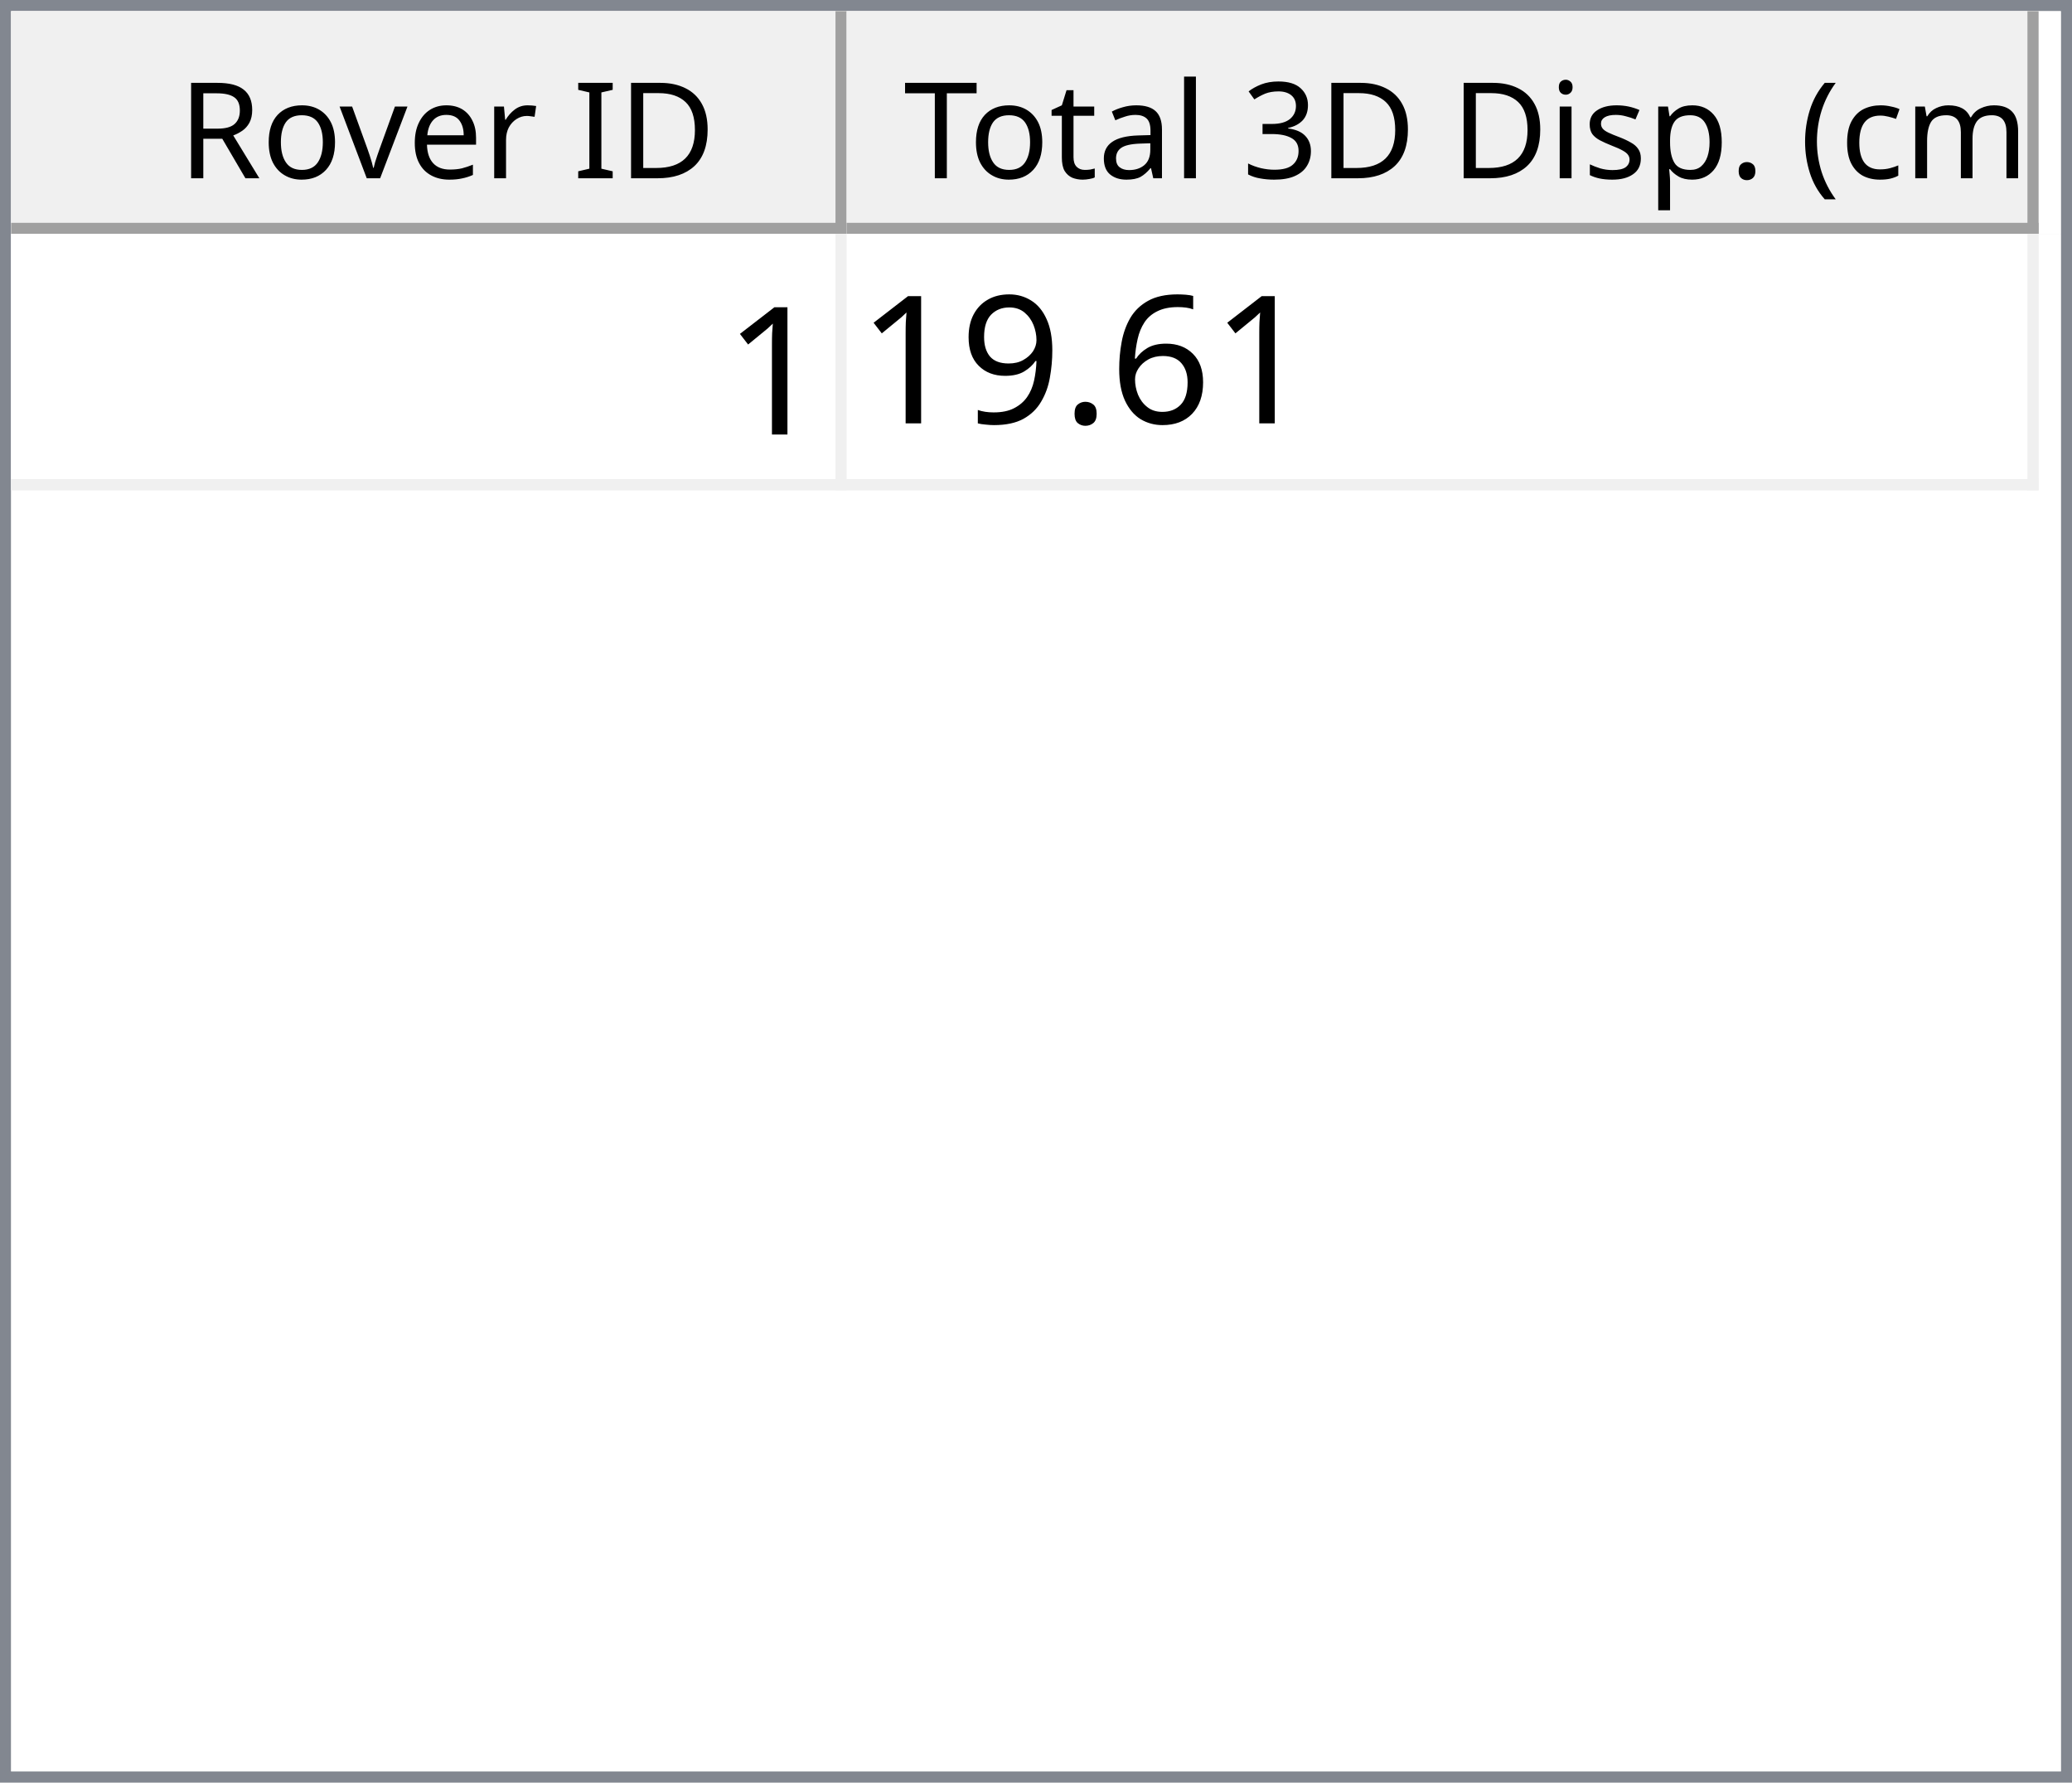
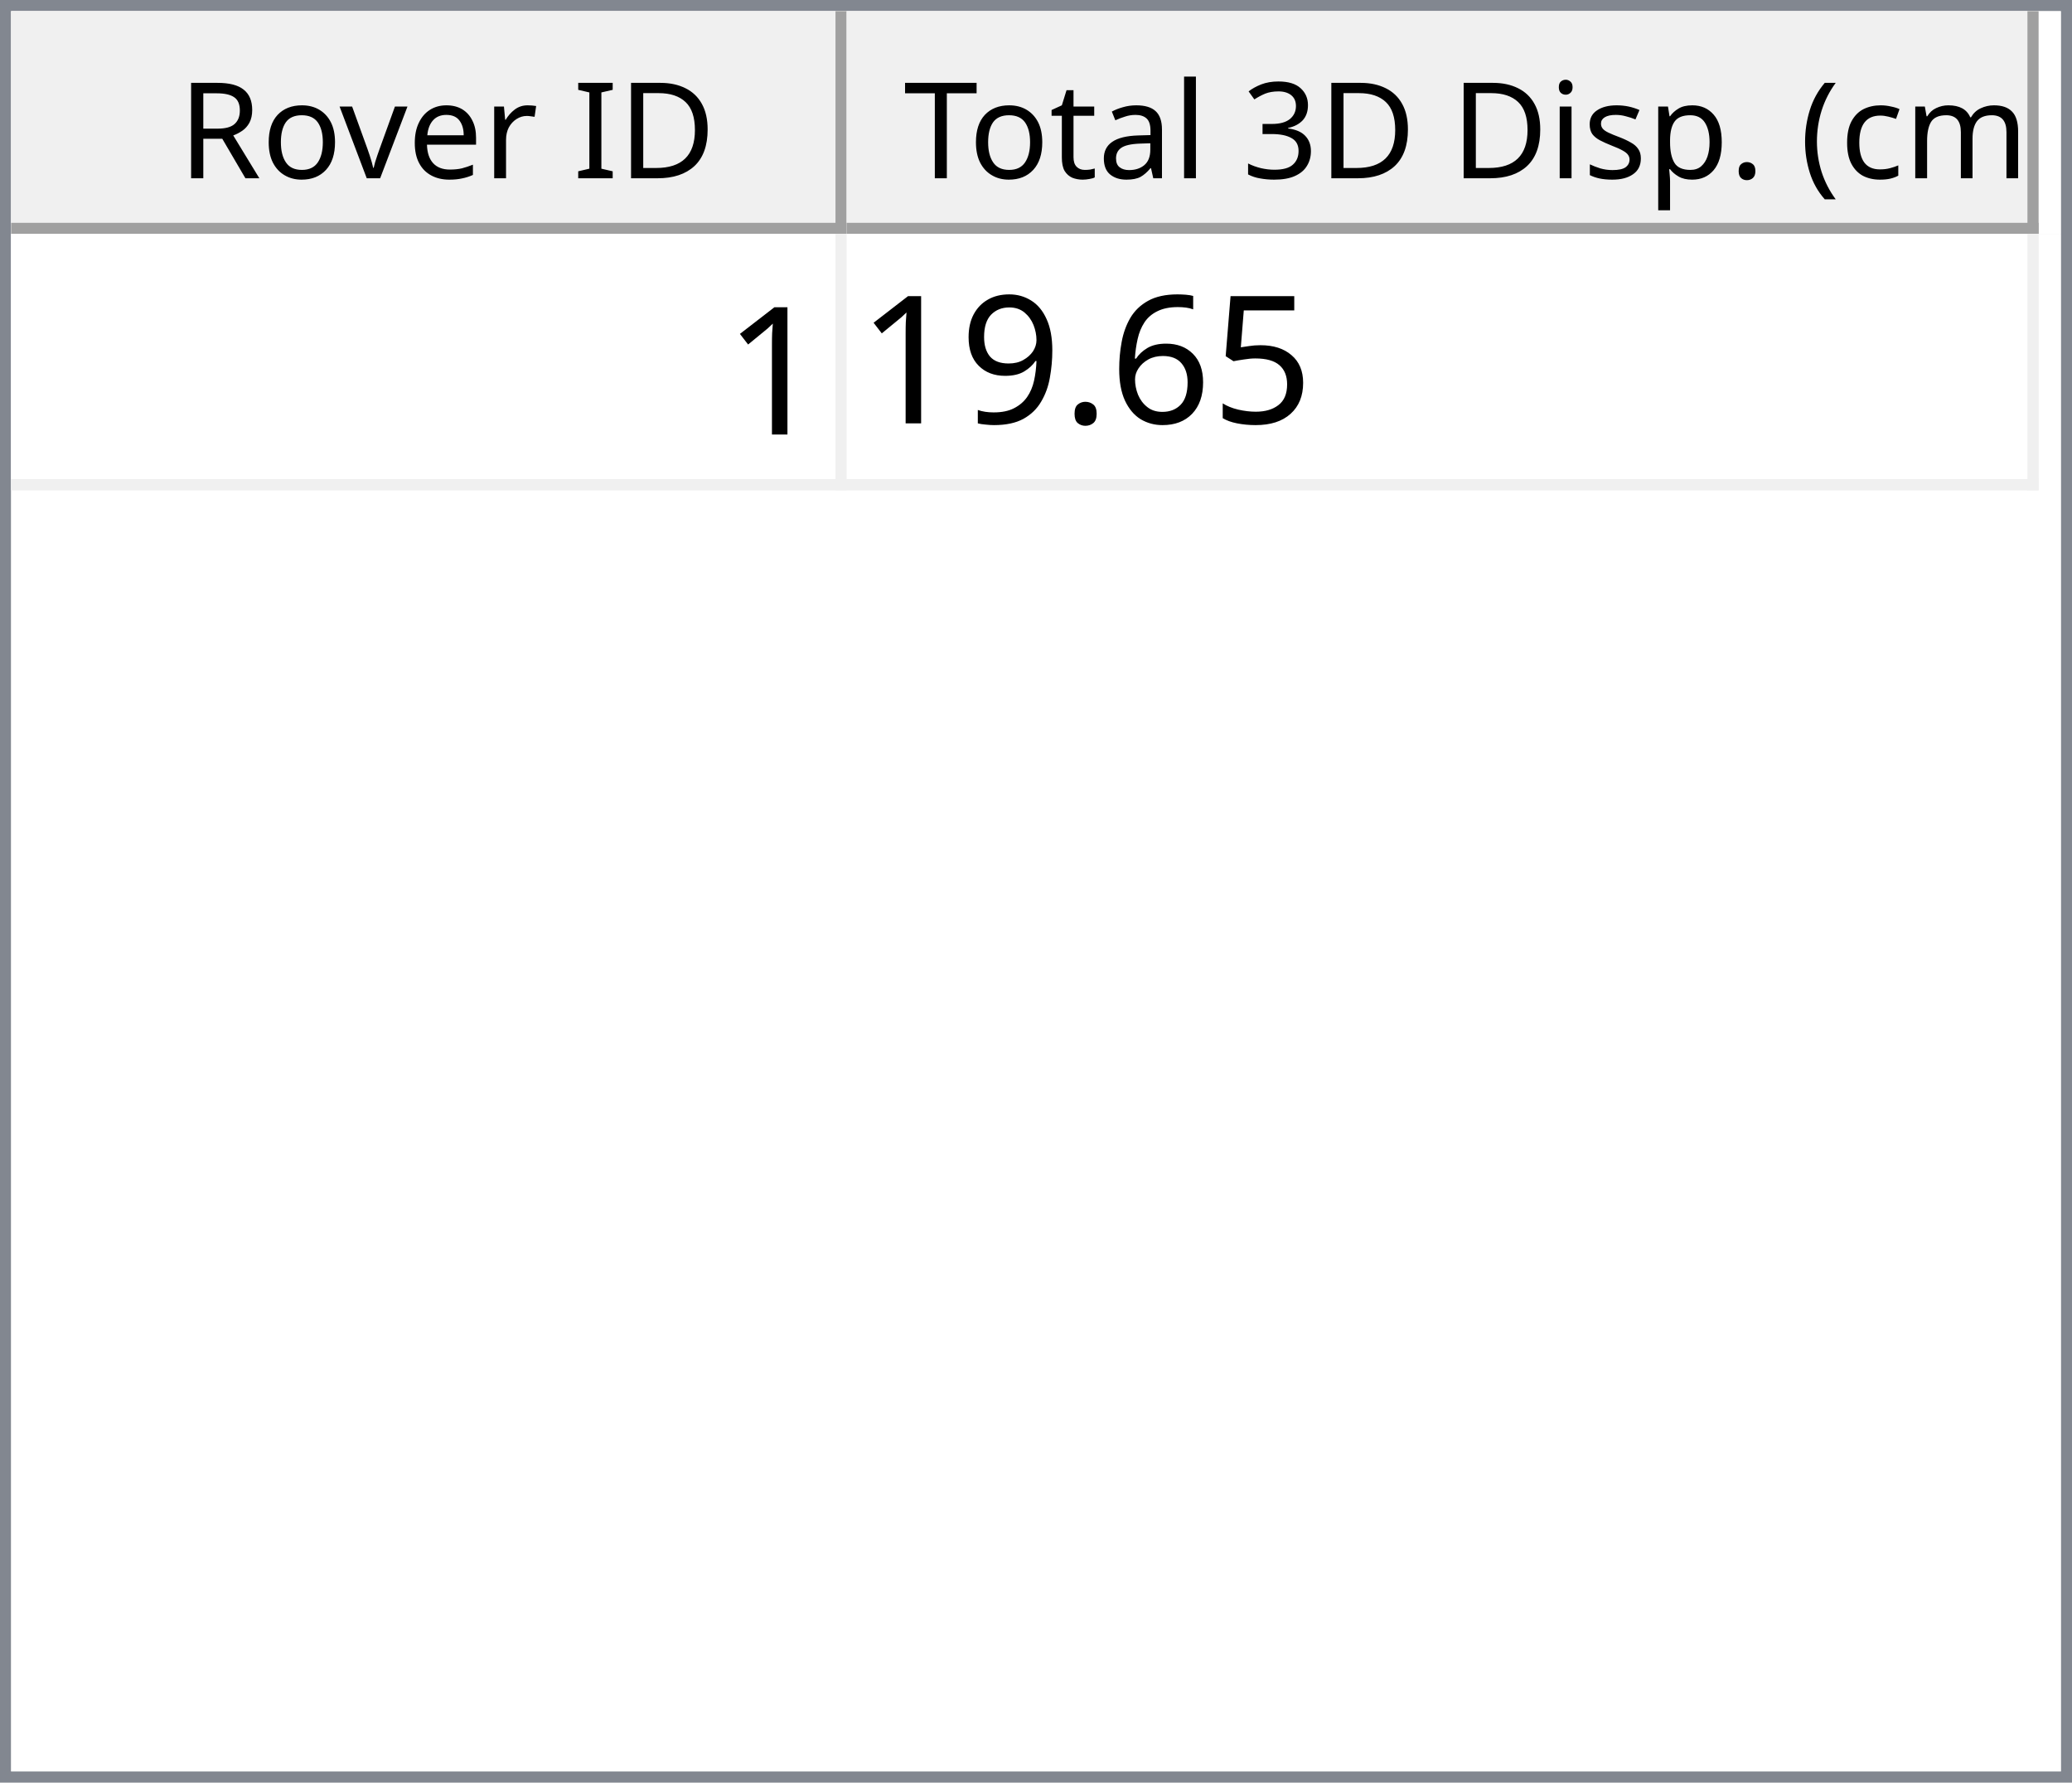
<svg xmlns="http://www.w3.org/2000/svg" style="fill-opacity:1; color-rendering:auto; color-interpolation:auto; text-rendering:auto; stroke:black; stroke-linecap:square; stroke-miterlimit:10; shape-rendering:auto; stroke-opacity:1; fill:black; stroke-dasharray:none; font-weight:normal; stroke-width:1; font-family:'Dialog'; font-style:normal; stroke-linejoin:miter; font-size:12px; stroke-dashoffset:0; image-rendering:auto;" width="186" height="160">
  <defs id="genericDefs" />
  <g>
    <defs id="defs1">
      <clipPath clipPathUnits="userSpaceOnUse" id="clipPath1">
        <path d="M0 0 L186 0 L186 160 L0 160 L0 0 Z" />
      </clipPath>
      <clipPath clipPathUnits="userSpaceOnUse" id="clipPath2">
        <path d="M0 0 L0 160 L186 160 L186 0 Z" />
      </clipPath>
      <clipPath clipPathUnits="userSpaceOnUse" id="clipPath3">
        <path d="M0 0 L0 20 L184 20 L184 0 Z" />
      </clipPath>
      <clipPath clipPathUnits="userSpaceOnUse" id="clipPath4">
        <path d="M0 0 L0 20 L75 20 L75 0 Z" />
      </clipPath>
      <clipPath clipPathUnits="userSpaceOnUse" id="clipPath5">
        <path d="M1 1 L1 19 L74 19 L74 1 Z" />
      </clipPath>
      <clipPath clipPathUnits="userSpaceOnUse" id="clipPath6">
        <path d="M0 0 L0 18 L73 18 L73 0 Z" />
      </clipPath>
      <clipPath clipPathUnits="userSpaceOnUse" id="clipPath7">
        <path d="M-0.5 -0.5 L-0.5 19.5 L74.5 19.5 L74.5 -0.5 Z" />
      </clipPath>
      <clipPath clipPathUnits="userSpaceOnUse" id="clipPath8">
        <path d="M0 0 L0 20 L107 20 L107 0 Z" />
      </clipPath>
      <clipPath clipPathUnits="userSpaceOnUse" id="clipPath9">
        <path d="M1 1 L1 19 L106 19 L106 1 Z" />
      </clipPath>
      <clipPath clipPathUnits="userSpaceOnUse" id="clipPath10">
        <path d="M0 0 L0 18 L105 18 L105 0 Z" />
      </clipPath>
      <clipPath clipPathUnits="userSpaceOnUse" id="clipPath11">
        <path d="M-0.5 -0.5 L-0.5 19.5 L106.5 19.5 L106.5 -0.5 Z" />
      </clipPath>
      <clipPath clipPathUnits="userSpaceOnUse" id="clipPath12">
        <path d="M0 0 L0 138 L184 138 L184 0 Z" />
      </clipPath>
      <clipPath clipPathUnits="userSpaceOnUse" id="clipPath13">
        <path d="M0 0 L0 23 L182 23 L182 0 Z" />
      </clipPath>
      <clipPath clipPathUnits="userSpaceOnUse" id="clipPath14">
        <path d="M-0.5 -0.5 L-0.5 22.5 L181.5 22.5 L181.5 -0.5 Z" />
      </clipPath>
      <clipPath clipPathUnits="userSpaceOnUse" id="clipPath15">
        <path d="M0 0 L0 22 L74 22 L74 0 Z" />
      </clipPath>
      <clipPath clipPathUnits="userSpaceOnUse" id="clipPath16">
        <path d="M0 0 L0 22 L106 22 L106 0 Z" />
      </clipPath>
      <font horiz-adv-x="64.551" id="font1">
        <font-face ascent="107.91" descent="25.098" units-per-em="100" style="font-style:normal; font-family:Segoe UI; font-weight:normal;" />
        <missing-glyph horiz-adv-x="64.551" d="M8.109 0 L8.109 68.266 L56.453 68.266 L56.453 0 L8.109 0 ZM15.328 7.234 L49.219 7.234 L49.219 61.031 L15.328 61.031 L15.328 7.234 Z" />
        <glyph unicode="D" horiz-adv-x="70.117" d="M9.188 0 L9.188 70.016 L28.516 70.016 Q65.531 70.016 65.531 35.891 Q65.531 19.672 55.25 9.836 Q44.969 0 27.734 0 L9.188 0 ZM17.391 62.594 L17.391 7.422 L27.828 7.422 Q41.609 7.422 49.273 14.797 Q56.938 22.172 56.938 35.688 Q56.938 62.594 28.328 62.594 L17.391 62.594 Z" />
        <glyph unicode="I" horiz-adv-x="26.611" d="M17.391 0 L9.188 0 L9.188 70.016 L17.391 70.016 L17.391 0 Z" />
        <glyph unicode=" " horiz-adv-x="27.393" d="" />
        <glyph unicode="r" horiz-adv-x="34.766" d="M34.188 41.891 Q32.078 43.5 28.125 43.5 Q23 43.5 19.555 38.672 Q16.109 33.844 16.109 25.484 L16.109 0 L8.109 0 L8.109 50 L16.109 50 L16.109 39.703 L16.312 39.703 Q18.016 44.969 21.531 47.922 Q25.047 50.875 29.391 50.875 Q32.516 50.875 34.188 50.203 L34.188 41.891 Z" />
        <glyph unicode="e" horiz-adv-x="52.295" d="M48.297 23 L12.984 23 Q13.188 14.656 17.484 10.109 Q21.781 5.562 29.297 5.562 Q37.75 5.562 44.828 11.141 L44.828 3.609 Q38.234 -1.172 27.391 -1.172 Q16.797 -1.172 10.742 5.641 Q4.688 12.453 4.688 24.812 Q4.688 36.469 11.305 43.82 Q17.922 51.172 27.734 51.172 Q37.547 51.172 42.922 44.828 Q48.297 38.484 48.297 27.203 L48.297 23 ZM40.094 29.781 Q40.047 36.719 36.75 40.578 Q33.453 44.438 27.594 44.438 Q21.922 44.438 17.969 40.383 Q14.016 36.328 13.094 29.781 L40.094 29.781 Z" />
        <glyph unicode="v" horiz-adv-x="47.9" d="M47.406 50 L27.484 0 L19.625 0 L0.688 50 L9.469 50 L22.172 13.672 Q23.578 9.672 23.922 6.688 L24.125 6.688 Q24.609 10.453 25.688 13.484 L38.969 50 L47.406 50 Z" />
        <glyph unicode="o" horiz-adv-x="58.594" d="M29 -1.172 Q17.922 -1.172 11.305 5.836 Q4.688 12.844 4.688 24.422 Q4.688 37.016 11.57 44.094 Q18.453 51.172 30.172 51.172 Q41.359 51.172 47.633 44.289 Q53.906 37.406 53.906 25.203 Q53.906 13.234 47.141 6.031 Q40.375 -1.172 29 -1.172 ZM29.594 44.438 Q21.875 44.438 17.383 39.188 Q12.891 33.938 12.891 24.703 Q12.891 15.828 17.43 10.695 Q21.969 5.562 29.594 5.562 Q37.359 5.562 41.531 10.594 Q45.703 15.625 45.703 24.906 Q45.703 34.281 41.531 39.359 Q37.359 44.438 29.594 44.438 Z" />
        <glyph unicode="R" horiz-adv-x="59.814" d="M59.375 0 L49.609 0 L37.891 19.625 Q36.281 22.359 34.766 24.289 Q33.25 26.219 31.664 27.438 Q30.078 28.656 28.25 29.219 Q26.422 29.781 24.125 29.781 L17.391 29.781 L17.391 0 L9.188 0 L9.188 70.016 L30.078 70.016 Q34.672 70.016 38.555 68.867 Q42.438 67.719 45.289 65.375 Q48.141 63.031 49.758 59.547 Q51.375 56.062 51.375 51.375 Q51.375 47.703 50.273 44.656 Q49.172 41.609 47.148 39.211 Q45.125 36.812 42.266 35.133 Q39.406 33.453 35.844 32.516 L35.844 32.328 Q37.594 31.547 38.891 30.547 Q40.188 29.547 41.359 28.18 Q42.531 26.812 43.68 25.078 Q44.828 23.344 46.234 21.047 L59.375 0 ZM17.391 62.594 L17.391 37.203 L28.516 37.203 Q31.594 37.203 34.203 38.133 Q36.812 39.062 38.719 40.797 Q40.625 42.531 41.703 45.047 Q42.781 47.562 42.781 50.688 Q42.781 56.297 39.141 59.445 Q35.5 62.594 28.609 62.594 L17.391 62.594 Z" />
        <glyph unicode=")" horiz-adv-x="30.176" d="M8.297 -15.922 L1.172 -15.922 Q16.406 2.344 16.406 26.812 Q16.406 51.469 1.078 70.016 L8.297 70.016 Q23.531 52.156 23.531 26.703 Q23.531 1.375 8.297 -15.922 Z" />
        <glyph unicode="m" horiz-adv-x="86.133" d="M79.109 0 L71.094 0 L71.094 28.719 Q71.094 37.016 68.531 40.727 Q65.969 44.438 59.906 44.438 Q54.781 44.438 51.195 39.75 Q47.609 35.062 47.609 28.516 L47.609 0 L39.594 0 L39.594 29.688 Q39.594 44.438 28.219 44.438 Q22.953 44.438 19.531 40.016 Q16.109 35.594 16.109 28.516 L16.109 0 L8.109 0 L8.109 50 L16.109 50 L16.109 42.094 L16.312 42.094 Q21.625 51.172 31.844 51.172 Q36.969 51.172 40.773 48.312 Q44.578 45.453 46 40.828 Q51.562 51.172 62.594 51.172 Q79.109 51.172 79.109 30.812 L79.109 0 Z" />
        <glyph unicode="c" horiz-adv-x="46.191" d="M42.188 2.297 Q36.422 -1.172 28.516 -1.172 Q17.828 -1.172 11.258 5.789 Q4.688 12.75 4.688 23.828 Q4.688 36.188 11.766 43.68 Q18.844 51.172 30.672 51.172 Q37.25 51.172 42.281 48.734 L42.281 40.531 Q36.719 44.438 30.375 44.438 Q22.703 44.438 17.797 38.945 Q12.891 33.453 12.891 24.516 Q12.891 15.719 17.508 10.641 Q22.125 5.562 29.891 5.562 Q36.422 5.562 42.188 9.906 L42.188 2.297 Z" />
        <glyph unicode="(" horiz-adv-x="30.176" d="M29.109 -15.922 L21.969 -15.922 Q6.844 1.375 6.844 26.703 Q6.844 52.156 21.969 70.016 L29.203 70.016 Q13.875 51.469 13.875 26.812 Q13.875 2.344 29.109 -15.922 Z" />
        <glyph unicode="." horiz-adv-x="21.68" d="M10.891 -1.078 Q8.641 -1.078 7.055 0.539 Q5.469 2.156 5.469 4.391 Q5.469 6.641 7.055 8.273 Q8.641 9.906 10.891 9.906 Q13.188 9.906 14.797 8.273 Q16.406 6.641 16.406 4.391 Q16.406 2.156 14.797 0.539 Q13.188 -1.078 10.891 -1.078 Z" />
        <glyph unicode="p" horiz-adv-x="58.789" d="M16.312 7.234 L16.109 7.234 L16.109 -23 L8.109 -23 L8.109 50 L16.109 50 L16.109 41.219 L16.312 41.219 Q22.219 51.172 33.594 51.172 Q43.266 51.172 48.688 44.461 Q54.109 37.75 54.109 26.469 Q54.109 13.922 48 6.375 Q41.891 -1.172 31.297 -1.172 Q21.578 -1.172 16.312 7.234 ZM16.109 27.391 L16.109 20.406 Q16.109 14.203 20.141 9.883 Q24.172 5.562 30.375 5.562 Q37.641 5.562 41.773 11.133 Q45.906 16.703 45.906 26.609 Q45.906 34.969 42.047 39.703 Q38.188 44.438 31.594 44.438 Q24.609 44.438 20.359 39.578 Q16.109 34.719 16.109 27.391 Z" />
        <glyph unicode="s" horiz-adv-x="42.432" d="M5.078 1.812 L5.078 10.406 Q11.625 5.562 19.484 5.562 Q30.031 5.562 30.031 12.594 Q30.031 14.594 29.125 15.992 Q28.219 17.391 26.68 18.461 Q25.141 19.531 23.07 20.383 Q21 21.234 18.609 22.172 Q15.281 23.484 12.766 24.828 Q10.25 26.172 8.57 27.859 Q6.891 29.547 6.031 31.695 Q5.172 33.844 5.172 36.719 Q5.172 40.234 6.789 42.945 Q8.406 45.656 11.086 47.484 Q13.766 49.312 17.211 50.242 Q20.656 51.172 24.312 51.172 Q30.812 51.172 35.938 48.922 L35.938 40.828 Q30.422 44.438 23.25 44.438 Q21 44.438 19.195 43.922 Q17.391 43.406 16.094 42.477 Q14.797 41.547 14.086 40.258 Q13.375 38.969 13.375 37.406 Q13.375 35.453 14.086 34.133 Q14.797 32.812 16.164 31.789 Q17.531 30.766 19.484 29.938 Q21.438 29.109 23.922 28.125 Q27.25 26.859 29.883 25.516 Q32.516 24.172 34.375 22.484 Q36.234 20.797 37.234 18.602 Q38.234 16.406 38.234 13.375 Q38.234 9.672 36.602 6.938 Q34.969 4.203 32.234 2.398 Q29.5 0.594 25.93 -0.289 Q22.359 -1.172 18.453 -1.172 Q10.75 -1.172 5.078 1.812 Z" />
        <glyph unicode="i" horiz-adv-x="24.219" d="M12.203 62.703 Q10.062 62.703 8.547 64.164 Q7.031 65.625 7.031 67.875 Q7.031 70.125 8.547 71.609 Q10.062 73.094 12.203 73.094 Q14.406 73.094 15.945 71.609 Q17.484 70.125 17.484 67.875 Q17.484 65.719 15.945 64.211 Q14.406 62.703 12.203 62.703 ZM16.109 0 L8.109 0 L8.109 50 L16.109 50 L16.109 0 Z" />
        <glyph unicode="3" horiz-adv-x="53.906" d="M46.531 19.828 Q46.531 15.094 44.75 11.211 Q42.969 7.328 39.719 4.57 Q36.469 1.812 31.93 0.297 Q27.391 -1.219 21.922 -1.219 Q11.922 -1.219 6 2.594 L6 11.188 Q13.094 5.609 22.219 5.609 Q25.875 5.609 28.828 6.539 Q31.781 7.469 33.906 9.227 Q36.031 10.984 37.18 13.477 Q38.328 15.969 38.328 19.094 Q38.328 32.812 18.797 32.812 L12.984 32.812 L12.984 39.594 L18.5 39.594 Q35.797 39.594 35.797 52.484 Q35.797 64.406 22.609 64.406 Q15.188 64.406 8.688 59.422 L8.688 67.188 Q15.375 71.188 24.609 71.188 Q29 71.188 32.57 69.969 Q36.141 68.75 38.68 66.555 Q41.219 64.359 42.609 61.281 Q44 58.203 44 54.5 Q44 40.672 30.031 36.719 L30.031 36.531 Q33.594 36.141 36.625 34.797 Q39.656 33.453 41.852 31.305 Q44.047 29.156 45.289 26.25 Q46.531 23.344 46.531 19.828 Z" />
        <glyph unicode="l" horiz-adv-x="24.219" d="M16.109 0 L8.109 0 L8.109 74.031 L16.109 74.031 L16.109 0 Z" />
        <glyph unicode="a" horiz-adv-x="50.879" d="M43.891 0 L35.891 0 L35.891 7.812 L35.688 7.812 Q30.469 -1.172 20.312 -1.172 Q12.844 -1.172 8.617 2.781 Q4.391 6.734 4.391 13.281 Q4.391 27.297 20.906 29.594 L35.891 31.688 Q35.891 44.438 25.594 44.438 Q16.547 44.438 9.281 38.281 L9.281 46.484 Q16.656 51.172 26.266 51.172 Q43.891 51.172 43.891 32.516 L43.891 0 ZM35.891 25.297 L23.828 23.641 Q18.266 22.859 15.43 20.875 Q12.594 18.891 12.594 13.875 Q12.594 10.203 15.211 7.883 Q17.828 5.562 22.172 5.562 Q28.125 5.562 32.008 9.742 Q35.891 13.922 35.891 20.312 L35.891 25.297 Z" />
        <glyph unicode="t" horiz-adv-x="33.887" d="M31.297 0.484 Q28.469 -1.078 23.828 -1.078 Q10.688 -1.078 10.688 13.578 L10.688 43.172 L2.094 43.172 L2.094 50 L10.688 50 L10.688 62.203 L18.703 64.797 L18.703 50 L31.297 50 L31.297 43.172 L18.703 43.172 L18.703 14.984 Q18.703 9.969 20.414 7.82 Q22.125 5.672 26.078 5.672 Q29.109 5.672 31.297 7.328 L31.297 0.484 Z" />
        <glyph unicode="T" horiz-adv-x="52.393" d="M50.594 62.594 L30.375 62.594 L30.375 0 L22.172 0 L22.172 62.594 L2 62.594 L2 70.016 L50.594 70.016 L50.594 62.594 Z" />
      </font>
      <font horiz-adv-x="75.0" id="font2">
        <font-face ascent="100.537" descent="21.973" units-per-em="100" style="font-style:normal; font-family:sans-serif; font-weight:normal;" />
        <missing-glyph horiz-adv-x="75.0" d="M12.5 0 L12.5 62.5 L62.5 62.5 L62.5 0 L12.5 0 ZM14.062 1.562 L60.938 1.562 L60.938 60.938 L14.062 60.938 L14.062 1.562 Z" />
        <glyph unicode="1" horiz-adv-x="55.615" d="M37.25 0 L28.469 0 L28.469 56 Q25.297 52.984 20.141 49.953 Q14.984 46.922 10.891 45.406 L10.891 53.906 Q18.266 57.375 23.781 62.305 Q29.297 67.234 31.594 71.875 L37.25 71.875 L37.25 0 Z" />
+         <glyph unicode="5" horiz-adv-x="55.615" d="M4.156 18.75 L13.375 19.531 Q14.406 12.797 18.141 9.398 Q21.875 6 27.156 6 Q33.5 6 37.891 10.789 Q42.281 15.578 42.281 23.484 Q42.281 31 38.062 35.352 Q33.844 39.703 27 39.703 Q22.75 39.703 19.336 37.773 Q15.922 35.844 13.969 32.766 L5.719 33.844 L12.641 70.609 L48.25 70.609 L48.25 62.203 L19.672 62.203 L15.828 42.969 Q22.266 47.469 29.344 47.469 Q38.719 47.469 45.164 40.969 Q51.609 34.469 51.609 24.266 Q51.609 14.547 45.953 7.469 Q39.062 -1.219 27.156 -1.219 Q17.391 -1.219 11.211 4.25 Q5.031 9.719 4.156 18.75 Z" />
        <glyph unicode="6" horiz-adv-x="55.615" d="M49.75 54.047 L41.016 53.375 Q39.844 58.547 37.703 60.891 Q34.125 64.656 28.906 64.656 Q24.703 64.656 21.531 62.312 Q17.391 59.281 14.992 53.469 Q12.594 47.656 12.5 36.922 Q15.672 41.75 20.266 44.094 Q24.859 46.438 29.891 46.438 Q38.672 46.438 44.852 39.969 Q51.031 33.5 51.031 23.25 Q51.031 16.5 48.125 10.719 Q45.219 4.938 40.141 1.859 Q35.062 -1.219 28.609 -1.219 Q17.625 -1.219 10.695 6.859 Q3.766 14.938 3.766 33.5 Q3.766 54.25 11.422 63.672 Q18.109 71.875 29.438 71.875 Q37.891 71.875 43.289 67.141 Q48.688 62.406 49.75 54.047 ZM13.875 23.188 Q13.875 18.656 15.797 14.508 Q17.719 10.359 21.188 8.18 Q24.656 6 28.469 6 Q34.031 6 38.039 10.492 Q42.047 14.984 42.047 22.703 Q42.047 30.125 38.086 34.398 Q34.125 38.672 28.125 38.672 Q22.172 38.672 18.023 34.398 Q13.875 30.125 13.875 23.188 Z" />
        <glyph unicode="." horiz-adv-x="27.783" d="M9.078 0 L9.078 10.016 L19.094 10.016 L19.094 0 L9.078 0 Z" />
        <glyph unicode="9" horiz-adv-x="55.615" d="M5.469 16.547 L13.922 17.328 Q14.984 11.375 18.016 8.688 Q21.047 6 25.781 6 Q29.828 6 32.883 7.859 Q35.938 9.719 37.891 12.82 Q39.844 15.922 41.164 21.195 Q42.484 26.469 42.484 31.938 Q42.484 32.516 42.438 33.688 Q39.797 29.5 35.234 26.883 Q30.672 24.266 25.344 24.266 Q16.453 24.266 10.305 30.711 Q4.156 37.156 4.156 47.703 Q4.156 58.594 10.578 65.234 Q17 71.875 26.656 71.875 Q33.641 71.875 39.43 68.117 Q45.219 64.359 48.219 57.398 Q51.219 50.438 51.219 37.25 Q51.219 23.531 48.242 15.406 Q45.266 7.281 39.383 3.031 Q33.5 -1.219 25.594 -1.219 Q17.188 -1.219 11.867 3.445 Q6.547 8.109 5.469 16.547 ZM41.453 48.141 Q41.453 55.719 37.43 60.156 Q33.406 64.594 27.734 64.594 Q21.875 64.594 17.531 59.812 Q13.188 55.031 13.188 47.406 Q13.188 40.578 17.312 36.305 Q21.438 32.031 27.484 32.031 Q33.594 32.031 37.523 36.305 Q41.453 40.578 41.453 48.141 Z" />
      </font>
    </defs>
    <g style="fill:white; stroke:white;">
      <rect x="0" y="0" width="186" style="clip-path:url(#clipPath1); stroke:none;" height="160" />
    </g>
    <g style="fill:white; text-rendering:optimizeSpeed; color-rendering:optimizeSpeed; image-rendering:optimizeSpeed; shape-rendering:crispEdges; stroke:white; color-interpolation:sRGB;">
      <rect x="0" width="186" height="160" y="0" style="stroke:none;" />
      <path style="stroke:none;" d="M0 160 L186 160 L186 0 L0 0 Z" />
    </g>
    <g style="fill:rgb(240,240,240); font-family:'Segoe UI'; stroke:rgb(240,240,240);">
      <rect x="0" y="0" width="186" style="clip-path:url(#clipPath2); stroke:none;" height="160" />
    </g>
    <g style="fill:rgb(130,135,144); font-family:'Segoe UI'; stroke:rgb(130,135,144);">
      <path d="M0 0 L186 0 L186 160 L0 160 L0 0 ZM1 1 L185 1 L185 159 L1 159 L1 1 Z" style="fill-rule:evenodd; clip-path:url(#clipPath2); stroke:none;" />
    </g>
    <g style="fill:white; font-family:'Segoe UI'; stroke:white;" transform="translate(1,1)">
      <rect x="0" y="0" width="184" style="clip-path:url(#clipPath3); stroke:none;" height="20" />
    </g>
    <g style="fill:rgb(240,240,240); font-family:'Segoe UI'; stroke:rgb(240,240,240);" transform="translate(1,1)">
      <rect x="0" y="0" width="75" style="clip-path:url(#clipPath4); stroke:none;" height="20" />
    </g>
    <g style="font-family:'Segoe UI';" transform="translate(2,2)">
      <text x="14" xml:space="preserve" y="14" style="clip-path:url(#clipPath6); stroke:none;">Rover ID</text>
    </g>
    <g style="fill:rgb(160,160,160); font-family:'Segoe UI'; stroke:rgb(160,160,160); stroke-linejoin:bevel;" transform="translate(1.5,1.5)">
      <line x1="74" x2="74" y1="0" style="fill:none; clip-path:url(#clipPath7);" y2="19" />
    </g>
    <g style="fill:rgb(160,160,160); font-family:'Segoe UI'; stroke:rgb(160,160,160); stroke-linejoin:bevel;" transform="matrix(1,0,0,1,1,1) translate(0.5,0.5)">
      <line x1="0" x2="74" y1="19" style="fill:none; clip-path:url(#clipPath7);" y2="19" />
    </g>
    <g style="fill:rgb(240,240,240); font-family:'Segoe UI'; stroke:rgb(240,240,240);" transform="translate(76,1)">
      <rect x="0" y="0" width="107" style="clip-path:url(#clipPath8); stroke:none;" height="20" />
    </g>
    <g style="font-family:'Segoe UI';" transform="translate(77,2)">
      <text x="1" xml:space="preserve" y="14" style="clip-path:url(#clipPath10); stroke:none;"> Total 3D Disp. (cm)</text>
    </g>
    <g style="fill:rgb(160,160,160); font-family:'Segoe UI'; stroke:rgb(160,160,160); stroke-linejoin:bevel;" transform="translate(76.5,1.5)">
      <line x1="106" x2="106" y1="0" style="fill:none; clip-path:url(#clipPath11);" y2="19" />
    </g>
    <g style="fill:rgb(160,160,160); font-family:'Segoe UI'; stroke:rgb(160,160,160); stroke-linejoin:bevel;" transform="matrix(1,0,0,1,76,1) translate(0.5,0.5)">
      <line x1="0" x2="106" y1="19" style="fill:none; clip-path:url(#clipPath11);" y2="19" />
    </g>
    <g style="fill:white; font-family:'Segoe UI'; stroke:white;" transform="translate(1,21)">
      <rect x="0" y="0" width="184" style="clip-path:url(#clipPath12); stroke:none;" height="138" />
    </g>
    <g style="fill:rgb(240,240,240); font-size:16px; font-family:sans-serif; stroke:rgb(240,240,240);" transform="translate(1,21)">
      <rect x="0" y="0" width="182" style="clip-path:url(#clipPath13); stroke:none;" height="23" />
      <line transform="translate(0.5,0.5)" x1="0" x2="181" y1="22" style="clip-path:url(#clipPath14); fill:none; stroke-linejoin:bevel;" y2="22" />
    </g>
    <g transform="matrix(1,0,0,1,1,21) translate(0.5,0.5)" style="fill:rgb(240,240,240); font-size:16px; font-family:sans-serif; stroke:rgb(240,240,240); stroke-linejoin:bevel;">
      <line x1="74" x2="74" y1="0" style="fill:none; clip-path:url(#clipPath14);" y2="22" />
    </g>
    <g transform="matrix(1,0,0,1,1,21) translate(0.5,0.5)" style="fill:rgb(240,240,240); font-size:16px; font-family:sans-serif; stroke:rgb(240,240,240); stroke-linejoin:bevel;">
      <line x1="181" x2="181" y1="0" style="fill:none; clip-path:url(#clipPath14);" y2="22" />
    </g>
    <g style="fill:white; font-size:16px; font-family:sans-serif; stroke:white;" transform="matrix(1,0,0,1,1,21)">
      <rect x="0" y="0" width="74" style="clip-path:url(#clipPath15); stroke:none;" height="22" />
      <text x="64" y="18" style="fill:black; clip-path:url(#clipPath15); stroke:none;" xml:space="preserve">1</text>
    </g>
    <g style="fill:white; font-size:16px; font-family:sans-serif; stroke:white;" transform="matrix(1,0,0,1,1,21) translate(75,0)">
      <rect x="0" y="0" width="106" style="clip-path:url(#clipPath16); stroke:none;" height="22" />
-       <text x="1" y="17" style="fill:black; clip-path:url(#clipPath16); stroke:none;" xml:space="preserve">19.61</text>
+       <text x="1" y="17" style="fill:black; clip-path:url(#clipPath16); stroke:none;" xml:space="preserve">19.65</text>
    </g>
  </g>
</svg>
